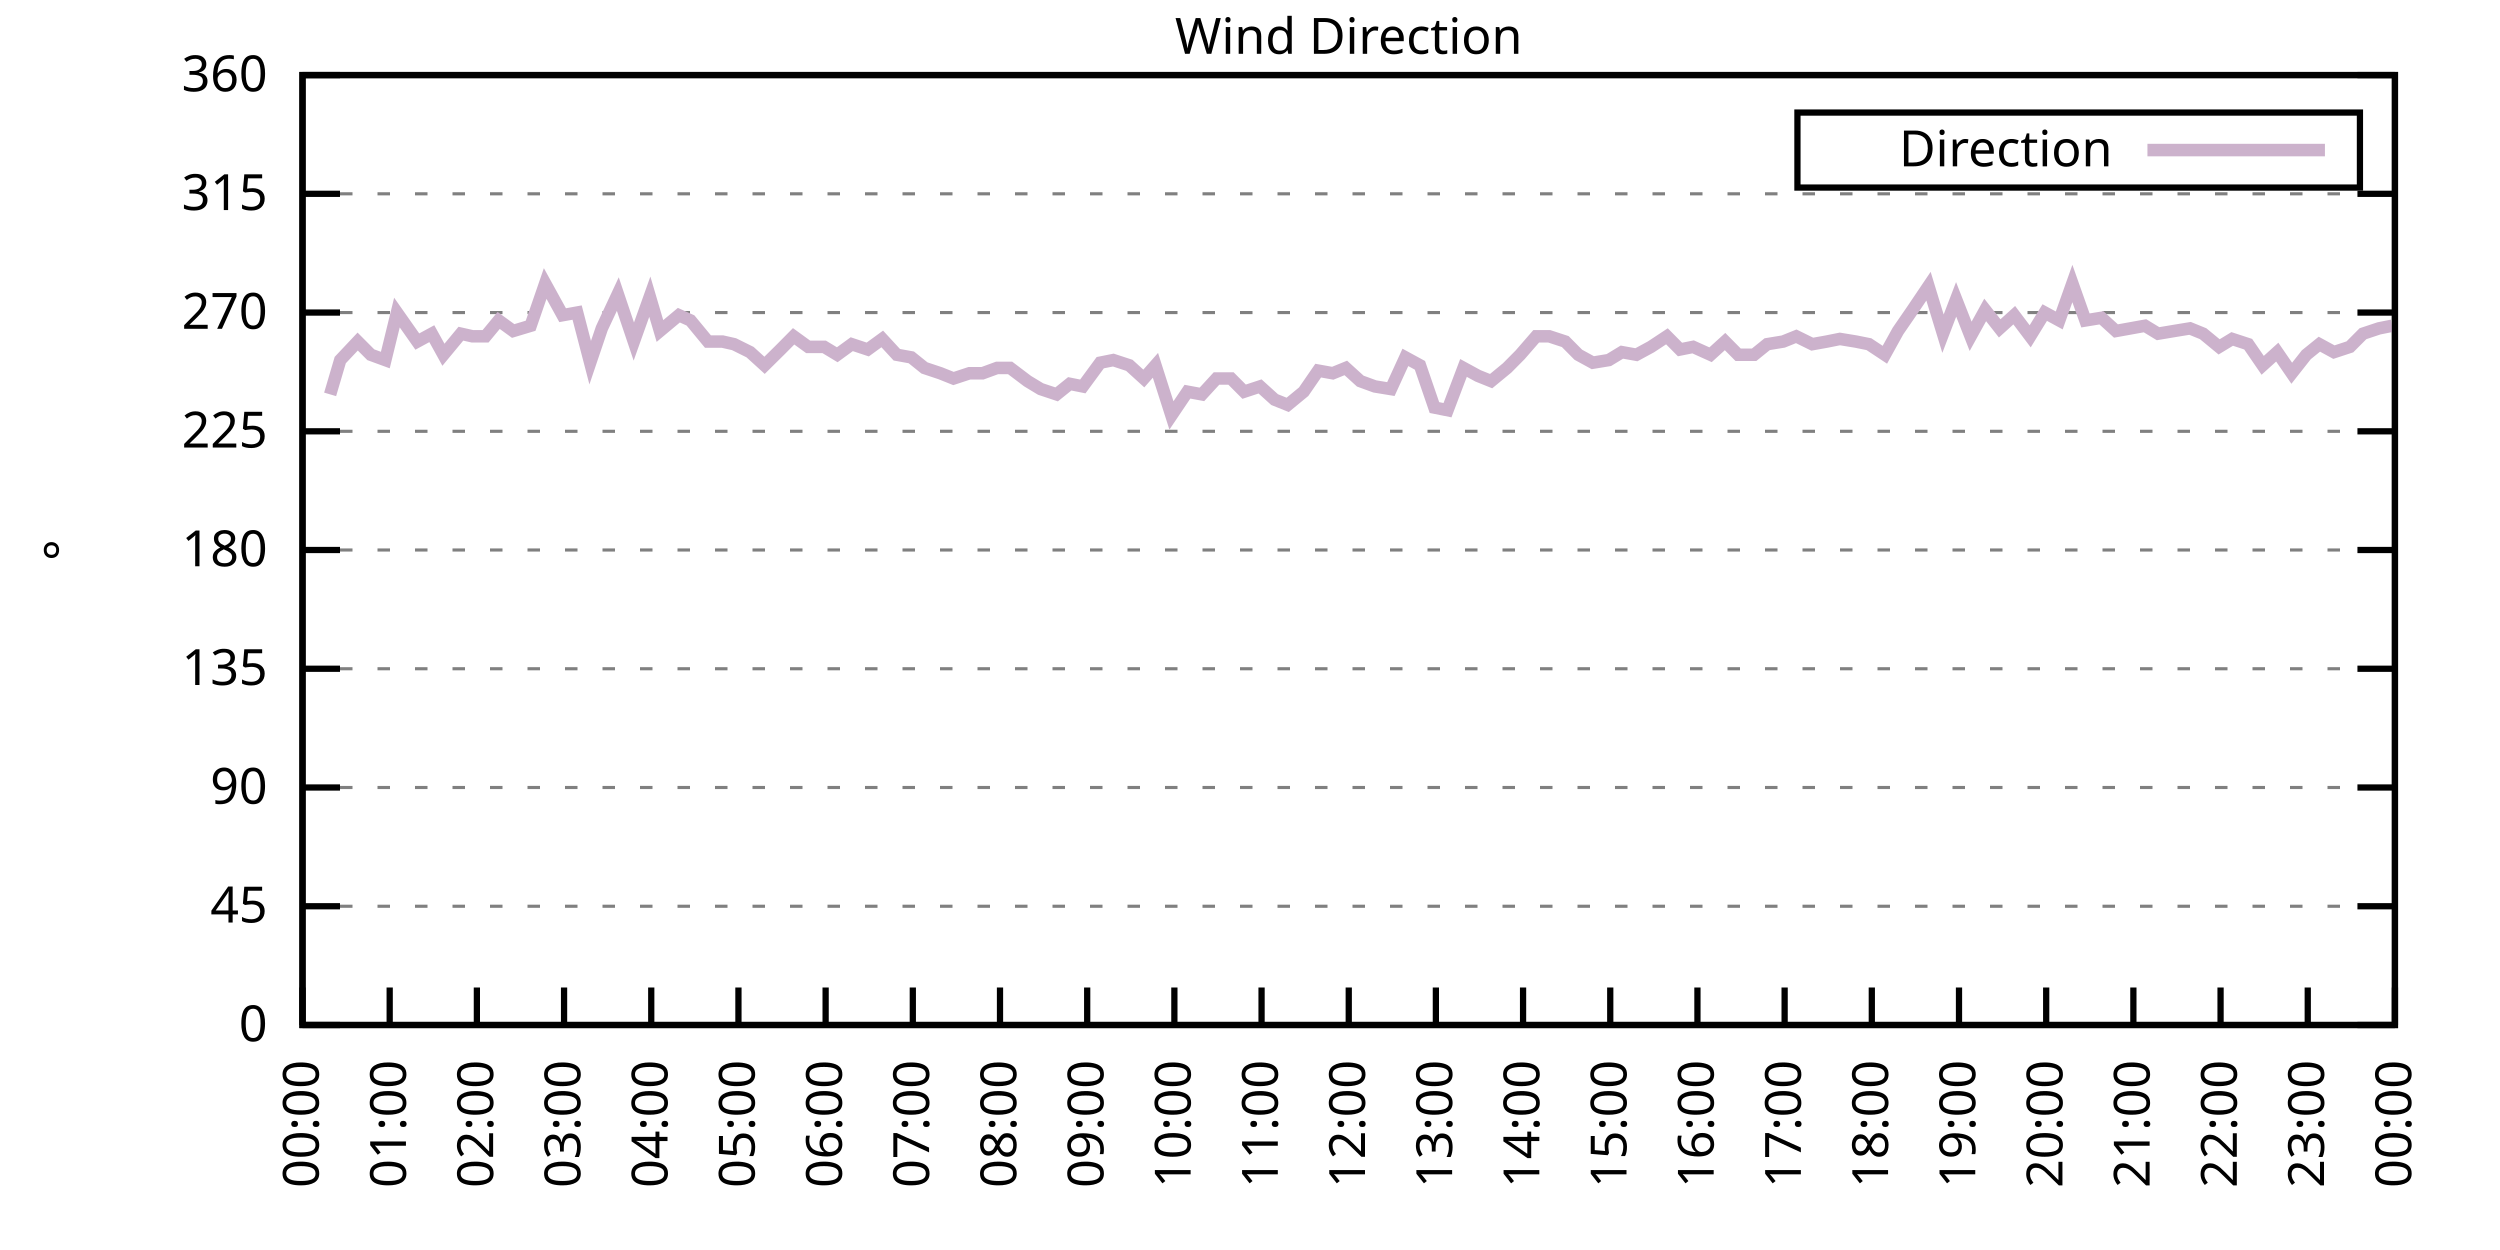
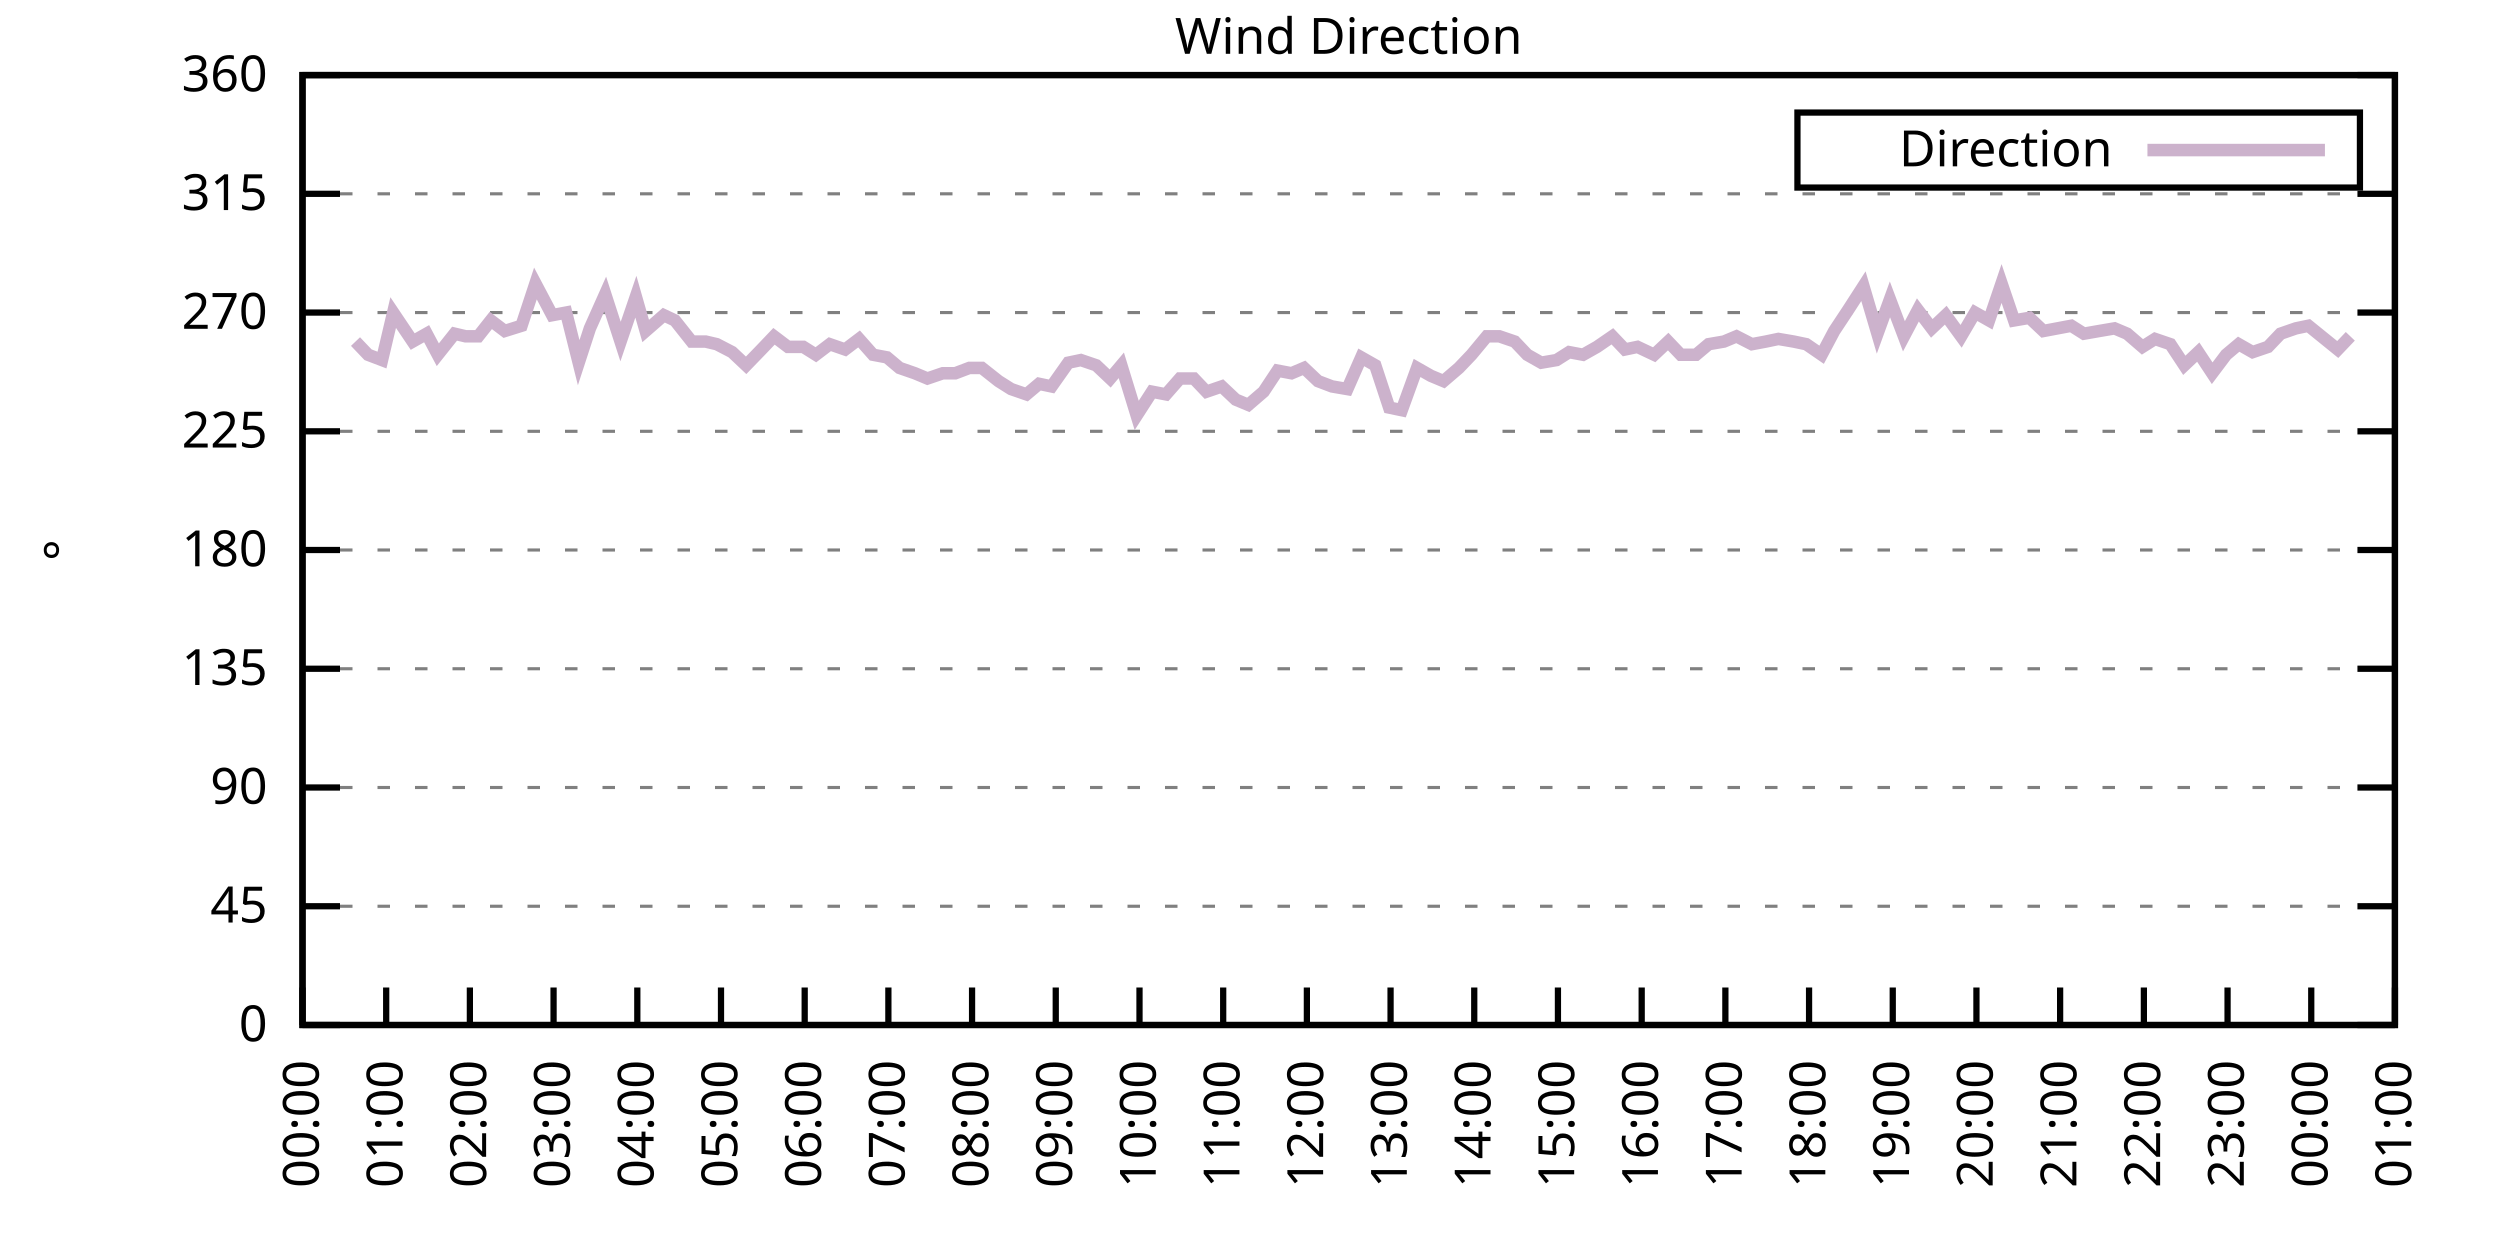
<svg xmlns="http://www.w3.org/2000/svg" xmlns:xlink="http://www.w3.org/1999/xlink" width="400" height="200" viewBox="0 0 400 200">
  <g id="gnuplot_canvas">
    <rect x="0" y="0" width="400" height="200" fill="none" />
    <defs>
      <circle id="gpDot" r="0.5" stroke-width="0.5" stroke="currentColor" />
      <path id="gpPt0" stroke-width="0.333" stroke="currentColor" d="M-1,0 h2 M0,-1 v2" />
      <path id="gpPt1" stroke-width="0.333" stroke="currentColor" d="M-1,-1 L1,1 M1,-1 L-1,1" />
      <path id="gpPt2" stroke-width="0.333" stroke="currentColor" d="M-1,0 L1,0 M0,-1 L0,1 M-1,-1 L1,1 M-1,1 L1,-1" />
      <rect id="gpPt3" stroke-width="0.333" stroke="currentColor" x="-1" y="-1" width="2" height="2" />
      <rect id="gpPt4" stroke-width="0.333" stroke="currentColor" fill="currentColor" x="-1" y="-1" width="2" height="2" />
      <circle id="gpPt5" stroke-width="0.333" stroke="currentColor" cx="0" cy="0" r="1" />
      <use xlink:href="#gpPt5" id="gpPt6" fill="currentColor" stroke="none" />
      <path id="gpPt7" stroke-width="0.333" stroke="currentColor" d="M0,-1.33 L-1.33,0.67 L1.33,0.67 z" />
      <use xlink:href="#gpPt7" id="gpPt8" fill="currentColor" stroke="none" />
      <use xlink:href="#gpPt7" id="gpPt9" stroke="currentColor" transform="rotate(180)" />
      <use xlink:href="#gpPt9" id="gpPt10" fill="currentColor" stroke="none" />
      <use xlink:href="#gpPt3" id="gpPt11" stroke="currentColor" transform="rotate(45)" />
      <use xlink:href="#gpPt11" id="gpPt12" fill="currentColor" stroke="none" />
      <path id="gpPt13" stroke-width="0.333" stroke="currentColor" d="M0,1.330 L1.265,0.411 L0.782,-1.067 L-0.782,-1.076 L-1.265,0.411 z" />
      <use xlink:href="#gpPt13" id="gpPt14" fill="currentColor" stroke="none" />
      <filter id="textbox" filterUnits="objectBoundingBox" x="0" y="0" height="1" width="1">
        <feFlood flood-color="white" flood-opacity="1" result="bgnd" />
        <feComposite in="SourceGraphic" in2="bgnd" operator="atop" />
      </filter>
      <filter id="greybox" filterUnits="objectBoundingBox" x="0" y="0" height="1" width="1">
        <feFlood flood-color="lightgrey" flood-opacity="1" result="grey" />
        <feComposite in="SourceGraphic" in2="grey" operator="atop" />
      </filter>
    </defs>
    <g fill="none" color="white" stroke="currentColor" stroke-width="1.00" stroke-linecap="butt" stroke-linejoin="miter">
</g>
    <g fill="none" color="black" stroke="currentColor" stroke-width="1.00" stroke-linecap="butt" stroke-linejoin="miter">
      <g stroke="none" shape-rendering="crispEdges">
        <polygon fill="rgb(255, 255, 255)" points="48.40,164.00 383.18,164.00 383.18,12.02 48.40,12.02 " />
      </g>
    </g>
    <g fill="none" color="black" stroke="currentColor" stroke-width="1.00" stroke-linecap="butt" stroke-linejoin="miter">
</g>
    <g fill="none" color="black" stroke="black" stroke-width="0.50" stroke-linecap="butt" stroke-linejoin="miter">
</g>
    <g fill="none" color="gray" stroke="currentColor" stroke-width="0.50" stroke-linecap="butt" stroke-linejoin="miter">
      <path stroke="gray" stroke-dasharray="2,4" class="gridline" d="M48.40,164.00 L383.19,164.00  " />
    </g>
    <g fill="none" color="gray" stroke="gray" stroke-width="1.00" stroke-linecap="butt" stroke-linejoin="miter">
</g>
    <g fill="none" color="black" stroke="currentColor" stroke-width="1.00" stroke-linecap="butt" stroke-linejoin="miter">
      <path stroke="black" d="M48.40,164.00 L54.40,164.00 M383.19,164.00 L377.19,164.00  " />
      <g transform="translate(42.80,166.60)" stroke="none" fill="black" font-family="Sans" font-size="8.00" text-anchor="end">
        <text>
          <tspan font-family="Sans"> 0</tspan>
        </text>
      </g>
    </g>
    <g fill="none" color="black" stroke="currentColor" stroke-width="1.00" stroke-linecap="butt" stroke-linejoin="miter">
</g>
    <g fill="none" color="black" stroke="black" stroke-width="0.50" stroke-linecap="butt" stroke-linejoin="miter">
</g>
    <g fill="none" color="gray" stroke="currentColor" stroke-width="0.50" stroke-linecap="butt" stroke-linejoin="miter">
      <path stroke="gray" stroke-dasharray="2,4" class="gridline" d="M48.40,145.00 L383.19,145.00  " />
    </g>
    <g fill="none" color="gray" stroke="gray" stroke-width="1.00" stroke-linecap="butt" stroke-linejoin="miter">
</g>
    <g fill="none" color="black" stroke="currentColor" stroke-width="1.00" stroke-linecap="butt" stroke-linejoin="miter">
      <path stroke="black" d="M48.40,145.00 L54.40,145.00 M383.19,145.00 L377.19,145.00  " />
      <g transform="translate(42.80,147.60)" stroke="none" fill="black" font-family="Sans" font-size="8.00" text-anchor="end">
        <text>
          <tspan font-family="Sans"> 45</tspan>
        </text>
      </g>
    </g>
    <g fill="none" color="black" stroke="currentColor" stroke-width="1.00" stroke-linecap="butt" stroke-linejoin="miter">
</g>
    <g fill="none" color="black" stroke="black" stroke-width="0.50" stroke-linecap="butt" stroke-linejoin="miter">
</g>
    <g fill="none" color="gray" stroke="currentColor" stroke-width="0.50" stroke-linecap="butt" stroke-linejoin="miter">
      <path stroke="gray" stroke-dasharray="2,4" class="gridline" d="M48.40,126.00 L383.19,126.00  " />
    </g>
    <g fill="none" color="gray" stroke="gray" stroke-width="1.00" stroke-linecap="butt" stroke-linejoin="miter">
</g>
    <g fill="none" color="black" stroke="currentColor" stroke-width="1.00" stroke-linecap="butt" stroke-linejoin="miter">
      <path stroke="black" d="M48.40,126.00 L54.40,126.00 M383.19,126.00 L377.19,126.00  " />
      <g transform="translate(42.80,128.60)" stroke="none" fill="black" font-family="Sans" font-size="8.00" text-anchor="end">
        <text>
          <tspan font-family="Sans"> 90</tspan>
        </text>
      </g>
    </g>
    <g fill="none" color="black" stroke="currentColor" stroke-width="1.00" stroke-linecap="butt" stroke-linejoin="miter">
</g>
    <g fill="none" color="black" stroke="black" stroke-width="0.50" stroke-linecap="butt" stroke-linejoin="miter">
</g>
    <g fill="none" color="gray" stroke="currentColor" stroke-width="0.50" stroke-linecap="butt" stroke-linejoin="miter">
      <path stroke="gray" stroke-dasharray="2,4" class="gridline" d="M48.40,107.00 L383.19,107.00  " />
    </g>
    <g fill="none" color="gray" stroke="gray" stroke-width="1.00" stroke-linecap="butt" stroke-linejoin="miter">
</g>
    <g fill="none" color="black" stroke="currentColor" stroke-width="1.00" stroke-linecap="butt" stroke-linejoin="miter">
      <path stroke="black" d="M48.40,107.00 L54.40,107.00 M383.19,107.00 L377.19,107.00  " />
      <g transform="translate(42.80,109.60)" stroke="none" fill="black" font-family="Sans" font-size="8.00" text-anchor="end">
        <text>
          <tspan font-family="Sans"> 135</tspan>
        </text>
      </g>
    </g>
    <g fill="none" color="black" stroke="currentColor" stroke-width="1.00" stroke-linecap="butt" stroke-linejoin="miter">
</g>
    <g fill="none" color="black" stroke="black" stroke-width="0.50" stroke-linecap="butt" stroke-linejoin="miter">
</g>
    <g fill="none" color="gray" stroke="currentColor" stroke-width="0.50" stroke-linecap="butt" stroke-linejoin="miter">
      <path stroke="gray" stroke-dasharray="2,4" class="gridline" d="M48.40,88.00 L383.19,88.00  " />
    </g>
    <g fill="none" color="gray" stroke="gray" stroke-width="1.00" stroke-linecap="butt" stroke-linejoin="miter">
</g>
    <g fill="none" color="black" stroke="currentColor" stroke-width="1.00" stroke-linecap="butt" stroke-linejoin="miter">
      <path stroke="black" d="M48.40,88.00 L54.40,88.00 M383.19,88.00 L377.19,88.00  " />
      <g transform="translate(42.80,90.60)" stroke="none" fill="black" font-family="Sans" font-size="8.00" text-anchor="end">
        <text>
          <tspan font-family="Sans"> 180</tspan>
        </text>
      </g>
    </g>
    <g fill="none" color="black" stroke="currentColor" stroke-width="1.00" stroke-linecap="butt" stroke-linejoin="miter">
</g>
    <g fill="none" color="black" stroke="black" stroke-width="0.50" stroke-linecap="butt" stroke-linejoin="miter">
</g>
    <g fill="none" color="gray" stroke="currentColor" stroke-width="0.50" stroke-linecap="butt" stroke-linejoin="miter">
      <path stroke="gray" stroke-dasharray="2,4" class="gridline" d="M48.40,69.01 L383.19,69.01  " />
    </g>
    <g fill="none" color="gray" stroke="gray" stroke-width="1.00" stroke-linecap="butt" stroke-linejoin="miter">
</g>
    <g fill="none" color="black" stroke="currentColor" stroke-width="1.00" stroke-linecap="butt" stroke-linejoin="miter">
      <path stroke="black" d="M48.40,69.01 L54.40,69.01 M383.19,69.01 L377.19,69.01  " />
      <g transform="translate(42.80,71.61)" stroke="none" fill="black" font-family="Sans" font-size="8.00" text-anchor="end">
        <text>
          <tspan font-family="Sans"> 225</tspan>
        </text>
      </g>
    </g>
    <g fill="none" color="black" stroke="currentColor" stroke-width="1.00" stroke-linecap="butt" stroke-linejoin="miter">
</g>
    <g fill="none" color="black" stroke="black" stroke-width="0.50" stroke-linecap="butt" stroke-linejoin="miter">
</g>
    <g fill="none" color="gray" stroke="currentColor" stroke-width="0.50" stroke-linecap="butt" stroke-linejoin="miter">
      <path stroke="gray" stroke-dasharray="2,4" class="gridline" d="M48.40,50.01 L383.19,50.01  " />
    </g>
    <g fill="none" color="gray" stroke="gray" stroke-width="1.00" stroke-linecap="butt" stroke-linejoin="miter">
</g>
    <g fill="none" color="black" stroke="currentColor" stroke-width="1.00" stroke-linecap="butt" stroke-linejoin="miter">
      <path stroke="black" d="M48.40,50.01 L54.40,50.01 M383.19,50.01 L377.19,50.01  " />
      <g transform="translate(42.80,52.61)" stroke="none" fill="black" font-family="Sans" font-size="8.00" text-anchor="end">
        <text>
          <tspan font-family="Sans"> 270</tspan>
        </text>
      </g>
    </g>
    <g fill="none" color="black" stroke="currentColor" stroke-width="1.00" stroke-linecap="butt" stroke-linejoin="miter">
</g>
    <g fill="none" color="black" stroke="black" stroke-width="0.50" stroke-linecap="butt" stroke-linejoin="miter">
</g>
    <g fill="none" color="gray" stroke="currentColor" stroke-width="0.50" stroke-linecap="butt" stroke-linejoin="miter">
      <path stroke="gray" stroke-dasharray="2,4" class="gridline" d="M48.40,31.01 L383.19,31.01  " />
    </g>
    <g fill="none" color="gray" stroke="gray" stroke-width="1.00" stroke-linecap="butt" stroke-linejoin="miter">
</g>
    <g fill="none" color="black" stroke="currentColor" stroke-width="1.00" stroke-linecap="butt" stroke-linejoin="miter">
      <path stroke="black" d="M48.40,31.01 L54.40,31.01 M383.19,31.01 L377.19,31.01  " />
      <g transform="translate(42.80,33.61)" stroke="none" fill="black" font-family="Sans" font-size="8.00" text-anchor="end">
        <text>
          <tspan font-family="Sans"> 315</tspan>
        </text>
      </g>
    </g>
    <g fill="none" color="black" stroke="currentColor" stroke-width="1.00" stroke-linecap="butt" stroke-linejoin="miter">
</g>
    <g fill="none" color="black" stroke="black" stroke-width="0.50" stroke-linecap="butt" stroke-linejoin="miter">
</g>
    <g fill="none" color="gray" stroke="currentColor" stroke-width="0.50" stroke-linecap="butt" stroke-linejoin="miter">
      <path stroke="gray" stroke-dasharray="2,4" class="gridline" d="M48.40,12.01 L383.19,12.01  " />
    </g>
    <g fill="none" color="gray" stroke="gray" stroke-width="1.00" stroke-linecap="butt" stroke-linejoin="miter">
</g>
    <g fill="none" color="black" stroke="currentColor" stroke-width="1.00" stroke-linecap="butt" stroke-linejoin="miter">
      <path stroke="black" d="M48.40,12.01 L54.40,12.01 M383.19,12.01 L377.19,12.01  " />
      <g transform="translate(42.80,14.61)" stroke="none" fill="black" font-family="Sans" font-size="8.00" text-anchor="end">
        <text>
          <tspan font-family="Sans"> 360</tspan>
        </text>
      </g>
    </g>
    <g fill="none" color="black" stroke="currentColor" stroke-width="1.00" stroke-linecap="butt" stroke-linejoin="miter">
      <path stroke="black" d="M48.40,164.00 L48.40,158.00  " />
      <g transform="translate(51.00,169.60) rotate(270.00)" stroke="none" fill="black" font-family="Sans" font-size="8.00" text-anchor="end">
        <text>
          <tspan font-family="Sans">00:00</tspan>
        </text>
      </g>
    </g>
    <g fill="none" color="black" stroke="currentColor" stroke-width="1.00" stroke-linecap="butt" stroke-linejoin="miter">
-       <path stroke="black" d="M62.35,164.00 L62.35,158.00  " />
-       <g transform="translate(64.95,169.60) rotate(270.00)" stroke="none" fill="black" font-family="Sans" font-size="8.00" text-anchor="end">
+       <path stroke="black" d="M61.79,164.00 L61.79,158.00  " />
+       <g transform="translate(64.39,169.60) rotate(270.00)" stroke="none" fill="black" font-family="Sans" font-size="8.00" text-anchor="end">
        <text>
          <tspan font-family="Sans">01:00</tspan>
        </text>
      </g>
    </g>
    <g fill="none" color="black" stroke="currentColor" stroke-width="1.00" stroke-linecap="butt" stroke-linejoin="miter">
-       <path stroke="black" d="M76.30,164.00 L76.30,158.00  " />
-       <g transform="translate(78.90,169.60) rotate(270.00)" stroke="none" fill="black" font-family="Sans" font-size="8.00" text-anchor="end">
+       <path stroke="black" d="M75.18,164.00 L75.18,158.00  " />
+       <g transform="translate(77.78,169.60) rotate(270.00)" stroke="none" fill="black" font-family="Sans" font-size="8.00" text-anchor="end">
        <text>
          <tspan font-family="Sans">02:00</tspan>
        </text>
      </g>
    </g>
    <g fill="none" color="black" stroke="currentColor" stroke-width="1.00" stroke-linecap="butt" stroke-linejoin="miter">
-       <path stroke="black" d="M90.25,164.00 L90.25,158.00  " />
-       <g transform="translate(92.85,169.60) rotate(270.00)" stroke="none" fill="black" font-family="Sans" font-size="8.00" text-anchor="end">
+       <path stroke="black" d="M88.57,164.00 L88.57,158.00  " />
+       <g transform="translate(91.17,169.60) rotate(270.00)" stroke="none" fill="black" font-family="Sans" font-size="8.00" text-anchor="end">
        <text>
          <tspan font-family="Sans">03:00</tspan>
        </text>
      </g>
    </g>
    <g fill="none" color="black" stroke="currentColor" stroke-width="1.00" stroke-linecap="butt" stroke-linejoin="miter">
-       <path stroke="black" d="M104.20,164.00 L104.20,158.00  " />
-       <g transform="translate(106.80,169.60) rotate(270.00)" stroke="none" fill="black" font-family="Sans" font-size="8.00" text-anchor="end">
+       <path stroke="black" d="M101.97,164.00 L101.97,158.00  " />
+       <g transform="translate(104.57,169.60) rotate(270.00)" stroke="none" fill="black" font-family="Sans" font-size="8.00" text-anchor="end">
        <text>
          <tspan font-family="Sans">04:00</tspan>
        </text>
      </g>
    </g>
    <g fill="none" color="black" stroke="currentColor" stroke-width="1.00" stroke-linecap="butt" stroke-linejoin="miter">
-       <path stroke="black" d="M118.15,164.00 L118.15,158.00  " />
-       <g transform="translate(120.75,169.60) rotate(270.00)" stroke="none" fill="black" font-family="Sans" font-size="8.00" text-anchor="end">
+       <path stroke="black" d="M115.36,164.00 L115.36,158.00  " />
+       <g transform="translate(117.96,169.60) rotate(270.00)" stroke="none" fill="black" font-family="Sans" font-size="8.00" text-anchor="end">
        <text>
          <tspan font-family="Sans">05:00</tspan>
        </text>
      </g>
    </g>
    <g fill="none" color="black" stroke="currentColor" stroke-width="1.00" stroke-linecap="butt" stroke-linejoin="miter">
-       <path stroke="black" d="M132.10,164.00 L132.10,158.00  " />
-       <g transform="translate(134.70,169.60) rotate(270.00)" stroke="none" fill="black" font-family="Sans" font-size="8.00" text-anchor="end">
+       <path stroke="black" d="M128.75,164.00 L128.75,158.00  " />
+       <g transform="translate(131.35,169.60) rotate(270.00)" stroke="none" fill="black" font-family="Sans" font-size="8.00" text-anchor="end">
        <text>
          <tspan font-family="Sans">06:00</tspan>
        </text>
      </g>
    </g>
    <g fill="none" color="black" stroke="currentColor" stroke-width="1.00" stroke-linecap="butt" stroke-linejoin="miter">
-       <path stroke="black" d="M146.05,164.00 L146.05,158.00  " />
-       <g transform="translate(148.65,169.60) rotate(270.00)" stroke="none" fill="black" font-family="Sans" font-size="8.00" text-anchor="end">
+       <path stroke="black" d="M142.14,164.00 L142.14,158.00  " />
+       <g transform="translate(144.74,169.60) rotate(270.00)" stroke="none" fill="black" font-family="Sans" font-size="8.00" text-anchor="end">
        <text>
          <tspan font-family="Sans">07:00</tspan>
        </text>
      </g>
    </g>
    <g fill="none" color="black" stroke="currentColor" stroke-width="1.00" stroke-linecap="butt" stroke-linejoin="miter">
-       <path stroke="black" d="M160.00,164.00 L160.00,158.00  " />
-       <g transform="translate(162.60,169.60) rotate(270.00)" stroke="none" fill="black" font-family="Sans" font-size="8.00" text-anchor="end">
+       <path stroke="black" d="M155.53,164.00 L155.53,158.00  " />
+       <g transform="translate(158.13,169.60) rotate(270.00)" stroke="none" fill="black" font-family="Sans" font-size="8.00" text-anchor="end">
        <text>
          <tspan font-family="Sans">08:00</tspan>
        </text>
      </g>
    </g>
    <g fill="none" color="black" stroke="currentColor" stroke-width="1.00" stroke-linecap="butt" stroke-linejoin="miter">
-       <path stroke="black" d="M173.95,164.00 L173.95,158.00  " />
-       <g transform="translate(176.55,169.60) rotate(270.00)" stroke="none" fill="black" font-family="Sans" font-size="8.00" text-anchor="end">
+       <path stroke="black" d="M168.92,164.00 L168.92,158.00  " />
+       <g transform="translate(171.52,169.60) rotate(270.00)" stroke="none" fill="black" font-family="Sans" font-size="8.00" text-anchor="end">
        <text>
          <tspan font-family="Sans">09:00</tspan>
        </text>
      </g>
    </g>
    <g fill="none" color="black" stroke="currentColor" stroke-width="1.00" stroke-linecap="butt" stroke-linejoin="miter">
-       <path stroke="black" d="M187.90,164.00 L187.90,158.00  " />
-       <g transform="translate(190.50,169.60) rotate(270.00)" stroke="none" fill="black" font-family="Sans" font-size="8.00" text-anchor="end">
+       <path stroke="black" d="M182.32,164.00 L182.32,158.00  " />
+       <g transform="translate(184.92,169.60) rotate(270.00)" stroke="none" fill="black" font-family="Sans" font-size="8.00" text-anchor="end">
        <text>
          <tspan font-family="Sans">10:00</tspan>
        </text>
      </g>
    </g>
    <g fill="none" color="black" stroke="currentColor" stroke-width="1.00" stroke-linecap="butt" stroke-linejoin="miter">
-       <path stroke="black" d="M201.85,164.00 L201.85,158.00  " />
-       <g transform="translate(204.45,169.60) rotate(270.00)" stroke="none" fill="black" font-family="Sans" font-size="8.00" text-anchor="end">
+       <path stroke="black" d="M195.71,164.00 L195.71,158.00  " />
+       <g transform="translate(198.31,169.60) rotate(270.00)" stroke="none" fill="black" font-family="Sans" font-size="8.00" text-anchor="end">
        <text>
          <tspan font-family="Sans">11:00</tspan>
        </text>
      </g>
    </g>
    <g fill="none" color="black" stroke="currentColor" stroke-width="1.00" stroke-linecap="butt" stroke-linejoin="miter">
-       <path stroke="black" d="M215.80,164.00 L215.80,158.00  " />
-       <g transform="translate(218.40,169.60) rotate(270.00)" stroke="none" fill="black" font-family="Sans" font-size="8.00" text-anchor="end">
+       <path stroke="black" d="M209.10,164.00 L209.10,158.00  " />
+       <g transform="translate(211.70,169.60) rotate(270.00)" stroke="none" fill="black" font-family="Sans" font-size="8.00" text-anchor="end">
        <text>
          <tspan font-family="Sans">12:00</tspan>
        </text>
      </g>
    </g>
    <g fill="none" color="black" stroke="currentColor" stroke-width="1.00" stroke-linecap="butt" stroke-linejoin="miter">
-       <path stroke="black" d="M229.74,164.00 L229.74,158.00  " />
-       <g transform="translate(232.34,169.60) rotate(270.00)" stroke="none" fill="black" font-family="Sans" font-size="8.00" text-anchor="end">
+       <path stroke="black" d="M222.49,164.00 L222.49,158.00  " />
+       <g transform="translate(225.09,169.60) rotate(270.00)" stroke="none" fill="black" font-family="Sans" font-size="8.00" text-anchor="end">
        <text>
          <tspan font-family="Sans">13:00</tspan>
        </text>
      </g>
    </g>
    <g fill="none" color="black" stroke="currentColor" stroke-width="1.00" stroke-linecap="butt" stroke-linejoin="miter">
-       <path stroke="black" d="M243.69,164.00 L243.69,158.00  " />
-       <g transform="translate(246.29,169.60) rotate(270.00)" stroke="none" fill="black" font-family="Sans" font-size="8.00" text-anchor="end">
+       <path stroke="black" d="M235.88,164.00 L235.88,158.00  " />
+       <g transform="translate(238.48,169.60) rotate(270.00)" stroke="none" fill="black" font-family="Sans" font-size="8.00" text-anchor="end">
        <text>
          <tspan font-family="Sans">14:00</tspan>
        </text>
      </g>
    </g>
    <g fill="none" color="black" stroke="currentColor" stroke-width="1.00" stroke-linecap="butt" stroke-linejoin="miter">
-       <path stroke="black" d="M257.64,164.00 L257.64,158.00  " />
-       <g transform="translate(260.24,169.60) rotate(270.00)" stroke="none" fill="black" font-family="Sans" font-size="8.00" text-anchor="end">
+       <path stroke="black" d="M249.27,164.00 L249.27,158.00  " />
+       <g transform="translate(251.87,169.60) rotate(270.00)" stroke="none" fill="black" font-family="Sans" font-size="8.00" text-anchor="end">
        <text>
          <tspan font-family="Sans">15:00</tspan>
        </text>
      </g>
    </g>
    <g fill="none" color="black" stroke="currentColor" stroke-width="1.00" stroke-linecap="butt" stroke-linejoin="miter">
-       <path stroke="black" d="M271.59,164.00 L271.59,158.00  " />
-       <g transform="translate(274.19,169.60) rotate(270.00)" stroke="none" fill="black" font-family="Sans" font-size="8.00" text-anchor="end">
+       <path stroke="black" d="M262.67,164.00 L262.67,158.00  " />
+       <g transform="translate(265.27,169.60) rotate(270.00)" stroke="none" fill="black" font-family="Sans" font-size="8.00" text-anchor="end">
        <text>
          <tspan font-family="Sans">16:00</tspan>
        </text>
      </g>
    </g>
    <g fill="none" color="black" stroke="currentColor" stroke-width="1.00" stroke-linecap="butt" stroke-linejoin="miter">
-       <path stroke="black" d="M285.54,164.00 L285.54,158.00  " />
-       <g transform="translate(288.14,169.60) rotate(270.00)" stroke="none" fill="black" font-family="Sans" font-size="8.00" text-anchor="end">
+       <path stroke="black" d="M276.06,164.00 L276.06,158.00  " />
+       <g transform="translate(278.66,169.60) rotate(270.00)" stroke="none" fill="black" font-family="Sans" font-size="8.00" text-anchor="end">
        <text>
          <tspan font-family="Sans">17:00</tspan>
        </text>
      </g>
    </g>
    <g fill="none" color="black" stroke="currentColor" stroke-width="1.00" stroke-linecap="butt" stroke-linejoin="miter">
-       <path stroke="black" d="M299.49,164.00 L299.49,158.00  " />
-       <g transform="translate(302.09,169.60) rotate(270.00)" stroke="none" fill="black" font-family="Sans" font-size="8.00" text-anchor="end">
+       <path stroke="black" d="M289.45,164.00 L289.45,158.00  " />
+       <g transform="translate(292.05,169.60) rotate(270.00)" stroke="none" fill="black" font-family="Sans" font-size="8.00" text-anchor="end">
        <text>
          <tspan font-family="Sans">18:00</tspan>
        </text>
      </g>
    </g>
    <g fill="none" color="black" stroke="currentColor" stroke-width="1.00" stroke-linecap="butt" stroke-linejoin="miter">
-       <path stroke="black" d="M313.44,164.00 L313.44,158.00  " />
-       <g transform="translate(316.04,169.60) rotate(270.00)" stroke="none" fill="black" font-family="Sans" font-size="8.00" text-anchor="end">
+       <path stroke="black" d="M302.84,164.00 L302.84,158.00  " />
+       <g transform="translate(305.44,169.60) rotate(270.00)" stroke="none" fill="black" font-family="Sans" font-size="8.00" text-anchor="end">
        <text>
          <tspan font-family="Sans">19:00</tspan>
        </text>
      </g>
    </g>
    <g fill="none" color="black" stroke="currentColor" stroke-width="1.00" stroke-linecap="butt" stroke-linejoin="miter">
-       <path stroke="black" d="M327.39,164.00 L327.39,158.00  " />
-       <g transform="translate(329.99,169.60) rotate(270.00)" stroke="none" fill="black" font-family="Sans" font-size="8.00" text-anchor="end">
+       <path stroke="black" d="M316.23,164.00 L316.23,158.00  " />
+       <g transform="translate(318.83,169.60) rotate(270.00)" stroke="none" fill="black" font-family="Sans" font-size="8.00" text-anchor="end">
        <text>
          <tspan font-family="Sans">20:00</tspan>
        </text>
      </g>
    </g>
    <g fill="none" color="black" stroke="currentColor" stroke-width="1.00" stroke-linecap="butt" stroke-linejoin="miter">
-       <path stroke="black" d="M341.34,164.00 L341.34,158.00  " />
-       <g transform="translate(343.94,169.60) rotate(270.00)" stroke="none" fill="black" font-family="Sans" font-size="8.00" text-anchor="end">
+       <path stroke="black" d="M329.62,164.00 L329.62,158.00  " />
+       <g transform="translate(332.22,169.60) rotate(270.00)" stroke="none" fill="black" font-family="Sans" font-size="8.00" text-anchor="end">
        <text>
          <tspan font-family="Sans">21:00</tspan>
        </text>
      </g>
    </g>
    <g fill="none" color="black" stroke="currentColor" stroke-width="1.00" stroke-linecap="butt" stroke-linejoin="miter">
-       <path stroke="black" d="M355.29,164.00 L355.29,158.00  " />
-       <g transform="translate(357.89,169.60) rotate(270.00)" stroke="none" fill="black" font-family="Sans" font-size="8.00" text-anchor="end">
+       <path stroke="black" d="M343.02,164.00 L343.02,158.00  " />
+       <g transform="translate(345.62,169.60) rotate(270.00)" stroke="none" fill="black" font-family="Sans" font-size="8.00" text-anchor="end">
        <text>
          <tspan font-family="Sans">22:00</tspan>
        </text>
      </g>
    </g>
    <g fill="none" color="black" stroke="currentColor" stroke-width="1.00" stroke-linecap="butt" stroke-linejoin="miter">
-       <path stroke="black" d="M369.24,164.00 L369.24,158.00  " />
-       <g transform="translate(371.84,169.60) rotate(270.00)" stroke="none" fill="black" font-family="Sans" font-size="8.00" text-anchor="end">
+       <path stroke="black" d="M356.41,164.00 L356.41,158.00  " />
+       <g transform="translate(359.01,169.60) rotate(270.00)" stroke="none" fill="black" font-family="Sans" font-size="8.00" text-anchor="end">
        <text>
          <tspan font-family="Sans">23:00</tspan>
+         </text>
+       </g>
+     </g>
+     <g fill="none" color="black" stroke="currentColor" stroke-width="1.00" stroke-linecap="butt" stroke-linejoin="miter">
+       <path stroke="black" d="M369.80,164.00 L369.80,158.00  " />
+       <g transform="translate(372.40,169.60) rotate(270.00)" stroke="none" fill="black" font-family="Sans" font-size="8.00" text-anchor="end">
+         <text>
+           <tspan font-family="Sans">00:00</tspan>
        </text>
      </g>
    </g>
    <g fill="none" color="black" stroke="currentColor" stroke-width="1.00" stroke-linecap="butt" stroke-linejoin="miter">
      <path stroke="black" d="M383.19,164.00 L383.19,158.00  " />
      <g transform="translate(385.79,169.60) rotate(270.00)" stroke="none" fill="black" font-family="Sans" font-size="8.00" text-anchor="end">
        <text>
-           <tspan font-family="Sans">00:00</tspan>
+           <tspan font-family="Sans">01:00</tspan>
        </text>
      </g>
    </g>
    <g fill="none" color="black" stroke="currentColor" stroke-width="1.00" stroke-linecap="butt" stroke-linejoin="miter">
</g>
    <g fill="none" color="black" stroke="currentColor" stroke-width="1.00" stroke-linecap="butt" stroke-linejoin="miter">
      <path stroke="black" d="M48.40,12.01 L48.40,164.00 L383.19,164.00 L383.19,12.01 L48.40,12.01 Z  " />
    </g>
    <g fill="none" color="black" stroke="currentColor" stroke-width="1.00" stroke-linecap="butt" stroke-linejoin="miter">
</g>
    <g fill="none" color="black" stroke="currentColor" stroke-width="1.00" stroke-linecap="butt" stroke-linejoin="miter">
      <path stroke="black" d="M287.59,30.01 L287.59,18.01 L377.59,18.01 L377.59,30.01 L287.59,30.01 Z  " />
    </g>
    <g id="Wind_direction_plot_1">
      <g fill="none" color="white" stroke="black" stroke-width="2.00" stroke-linecap="butt" stroke-linejoin="miter">
</g>
      <g fill="none" color="black" stroke="currentColor" stroke-width="2.00" stroke-linecap="butt" stroke-linejoin="miter">
        <g transform="translate(337.99,26.61)" stroke="none" fill="black" font-family="Sans" font-size="8.00" text-anchor="end">
          <text>
            <tspan font-family="Sans">Direction</tspan>
          </text>
        </g>
      </g>
      <g fill="none" color="black" stroke="currentColor" stroke-width="2.00" stroke-linecap="butt" stroke-linejoin="miter">
-         <path stroke="rgb(204, 178, 204)" d="M343.59,24.01 L371.99,24.01 M52.82,63.10 L54.44,57.61 L57.23,54.65 L59.33,56.76 L61.65,57.61 L63.51,50.01   L66.77,54.65 L69.09,53.39 L70.95,56.76 L73.74,53.39 L75.60,53.81 L77.69,53.81 L79.79,51.27 L82.11,52.96   L84.90,52.12 L87.23,45.36 L90.02,50.43 L92.34,50.01 L94.43,58.03 L96.29,52.54 L98.85,47.05 L101.41,54.65   L103.97,47.47 L105.59,52.96 L108.62,50.43 L110.48,51.27 L113.27,54.65 L115.59,54.65 L117.45,55.07 L120.01,56.34   L122.33,58.45 L124.89,55.92 L126.98,53.81 L129.31,55.50 L131.87,55.50 L133.96,56.76 L136.28,55.07 L138.84,55.92   L141.16,54.23 L143.49,56.76 L145.81,57.18 L147.91,58.87 L150.46,59.72 L152.56,60.56 L155.11,59.72 L157.21,59.72   L159.53,58.87 L161.62,58.87 L164.41,60.98 L166.51,62.25 L169.06,63.10 L171.16,61.41 L173.25,61.83 L176.04,58.03   L178.13,57.61 L180.69,58.45 L183.01,60.56 L184.87,58.45 L187.43,66.47 L189.99,62.67 L192.31,63.10 L194.64,60.56   L196.96,60.56 L199.06,62.67 L201.61,61.83 L203.94,63.94 L206.03,64.78 L208.59,62.67 L210.91,59.30 L213.24,59.72   L215.33,58.87 L217.65,60.98 L219.98,61.83 L222.54,62.25 L224.86,57.18 L227.19,58.45 L229.51,65.21 L231.60,65.63   L234.16,58.87 L236.49,60.14 L238.58,60.98 L241.14,58.87 L243.23,56.76 L245.79,53.81 L247.88,53.81 L250.44,54.65   L252.53,56.76 L254.85,58.03 L257.41,57.61 L259.50,56.34 L261.83,56.76 L264.15,55.50 L266.71,53.81 L268.80,55.92   L270.90,55.50 L273.69,56.76 L276.01,54.65 L278.10,56.76 L280.66,56.76 L282.75,55.07 L285.31,54.65 L287.40,53.81   L289.96,55.07 L292.29,54.65 L294.38,54.23 L296.94,54.65 L299.03,55.07 L301.58,56.76 L303.68,52.96 L306.00,49.59   L308.56,45.79 L310.88,53.39 L312.98,47.90 L315.30,53.81 L317.63,49.59 L319.95,52.54 L322.28,50.43 L324.83,53.81   L327.16,50.01 L329.48,51.27 L331.58,45.36 L333.67,51.27 L336.23,50.85 L338.55,52.96 L340.88,52.54 L343.20,52.12   L345.29,53.39 L347.85,52.96 L350.41,52.54 L352.50,53.39 L355.06,55.50 L357.15,54.23 L359.71,55.07 L362.03,58.45   L364.36,56.34 L366.68,59.72 L369.01,56.76 L371.10,55.07 L373.43,56.34 L375.98,55.50 L378.08,53.39 L380.63,52.54   L382.73,52.12  " />
+         <path stroke="rgb(204, 178, 204)" d="M343.59,24.01 L371.99,24.01 M56.88,54.65 L58.89,56.76 L61.12,57.61 L62.91,50.01 L66.03,54.65 L68.26,53.39   L70.05,56.76 L72.73,53.39 L74.51,53.81 L76.52,53.81 L78.53,51.27 L80.76,52.96 L83.44,52.12 L85.67,45.36   L88.35,50.43 L90.58,50.01 L92.59,58.03 L94.38,52.54 L96.83,47.05 L99.29,54.65 L101.74,47.47 L103.31,52.96   L106.21,50.43 L107.99,51.27 L110.67,54.65 L112.90,54.65 L114.69,55.07 L117.14,56.34 L119.38,58.45 L121.83,55.92   L123.84,53.81 L126.07,55.50 L128.53,55.50 L130.54,56.76 L132.77,55.07 L135.22,55.92 L137.45,54.23 L139.69,56.76   L141.92,57.18 L143.93,58.87 L146.38,59.72 L148.39,60.56 L150.85,59.72 L152.85,59.72 L155.09,58.87 L157.10,58.87   L159.77,60.98 L161.78,62.25 L164.24,63.10 L166.25,61.41 L168.25,61.83 L170.93,58.03 L172.94,57.61 L175.40,58.45   L177.63,60.56 L179.41,58.45 L181.87,66.47 L184.32,62.67 L186.56,63.10 L188.79,60.56 L191.02,60.56 L193.03,62.67   L195.48,61.83 L197.72,63.94 L199.73,64.78 L202.18,62.67 L204.41,59.30 L206.64,59.72 L208.65,58.87 L210.88,60.98   L213.12,61.83 L215.57,62.25 L217.80,57.18 L220.04,58.45 L222.27,65.21 L224.28,65.63 L226.73,58.87 L228.96,60.14   L230.97,60.98 L233.43,58.87 L235.44,56.76 L237.89,53.81 L239.90,53.81 L242.36,54.65 L244.36,56.76 L246.60,58.03   L249.05,57.61 L251.06,56.34 L253.29,56.76 L255.52,55.50 L257.98,53.81 L259.99,55.92 L262.00,55.50 L264.67,56.76   L266.91,54.65 L268.92,56.76 L271.37,56.76 L273.38,55.07 L275.83,54.65 L277.84,53.81 L280.30,55.07 L282.53,54.65   L284.54,54.23 L286.99,54.65 L289.00,55.07 L291.46,56.76 L293.47,52.96 L295.70,49.59 L298.15,45.79 L300.39,53.39   L302.39,47.90 L304.63,53.81 L306.86,49.59 L309.09,52.54 L311.32,50.43 L313.78,53.81 L316.01,50.01 L318.24,51.27   L320.25,45.36 L322.26,51.27 L324.71,50.85 L326.95,52.96 L329.18,52.54 L331.41,52.12 L333.42,53.39 L335.87,52.96   L338.33,52.54 L340.34,53.39 L342.79,55.50 L344.80,54.23 L347.26,55.07 L349.49,58.45 L351.72,56.34 L353.95,59.72   L356.18,56.76 L358.19,55.07 L360.42,56.34 L362.88,55.50 L364.89,53.39 L367.34,52.54 L369.35,52.12 L374.04,55.92   L376.05,53.81  " />
      </g>
    </g>
    <g fill="none" color="black" stroke="currentColor" stroke-width="2.00" stroke-linecap="butt" stroke-linejoin="miter">
</g>
    <g fill="none" color="black" stroke="black" stroke-width="1.00" stroke-linecap="butt" stroke-linejoin="miter">
</g>
    <g fill="none" color="black" stroke="currentColor" stroke-width="1.00" stroke-linecap="butt" stroke-linejoin="miter">
      <path stroke="black" d="M48.40,12.01 L48.40,164.00 L383.19,164.00 L383.19,12.01 L48.40,12.01 Z  " />
      <g transform="translate(12.80,88.01) rotate(270.00)" stroke="none" fill="black" font-family="Sans" font-size="8.00" text-anchor="middle">
        <text>
          <tspan font-family="Sans">°</tspan>
        </text>
      </g>
    </g>
    <g fill="none" color="black" stroke="currentColor" stroke-width="1.00" stroke-linecap="butt" stroke-linejoin="miter">
</g>
    <g fill="none" color="black" stroke="currentColor" stroke-width="1.00" stroke-linecap="butt" stroke-linejoin="miter">
      <g transform="translate(215.79,8.61)" stroke="none" fill="black" font-family="Sans" font-size="8.00" text-anchor="middle">
        <text>
          <tspan font-family="Sans">Wind Direction</tspan>
        </text>
      </g>
    </g>
    <g fill="none" color="black" stroke="currentColor" stroke-width="1.00" stroke-linecap="butt" stroke-linejoin="miter">
</g>
  </g>
</svg>
